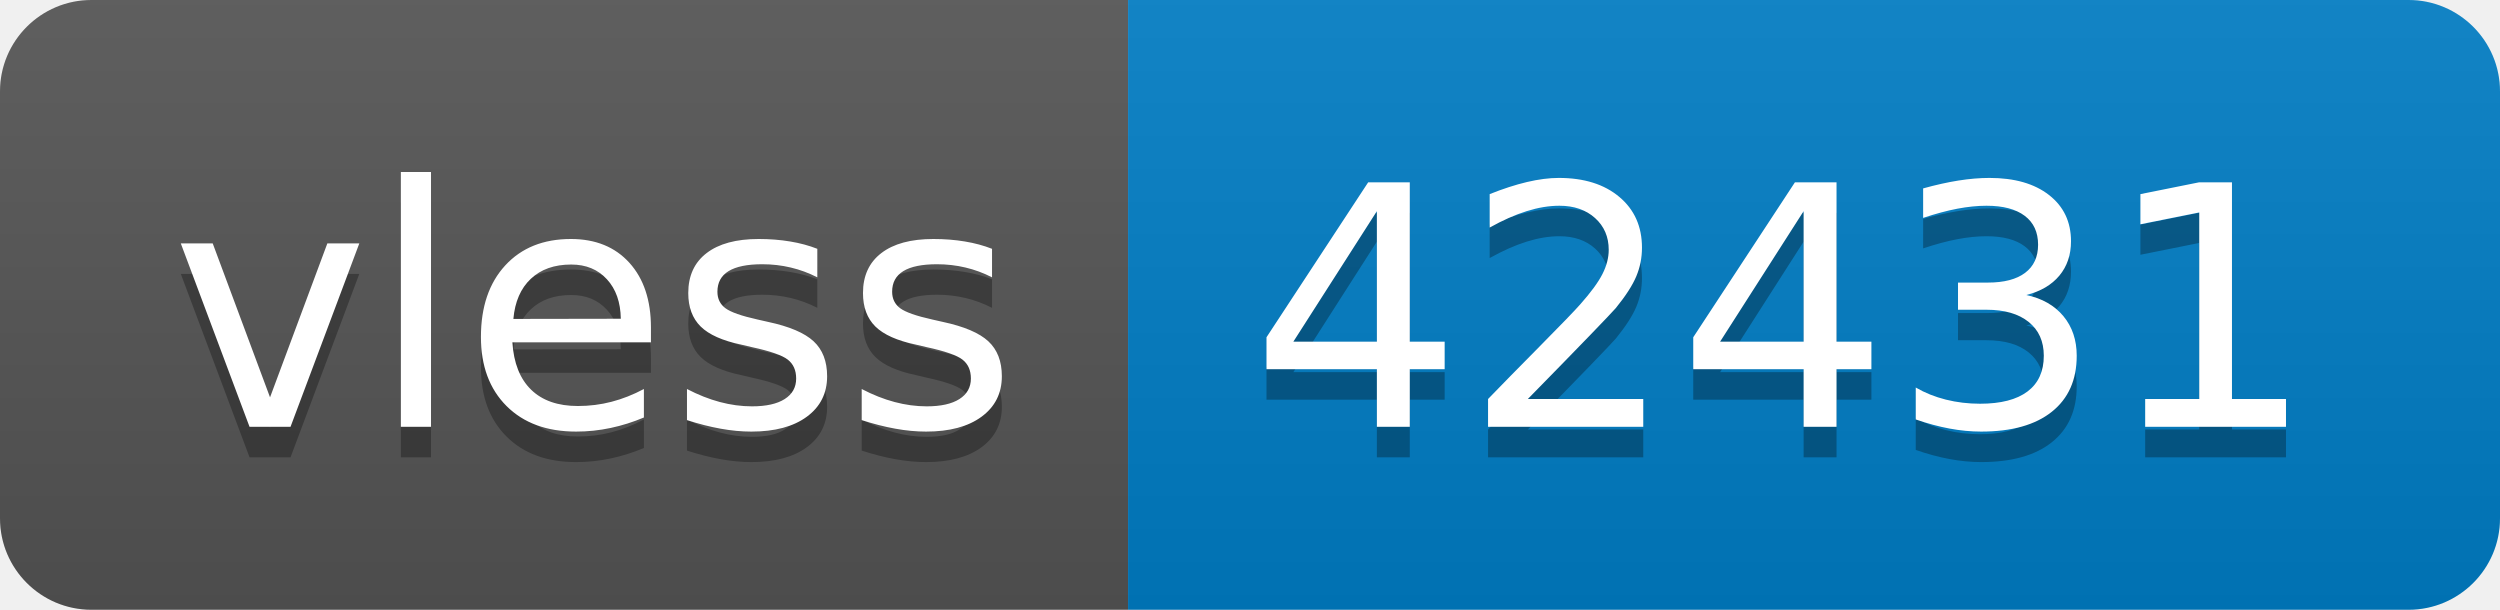
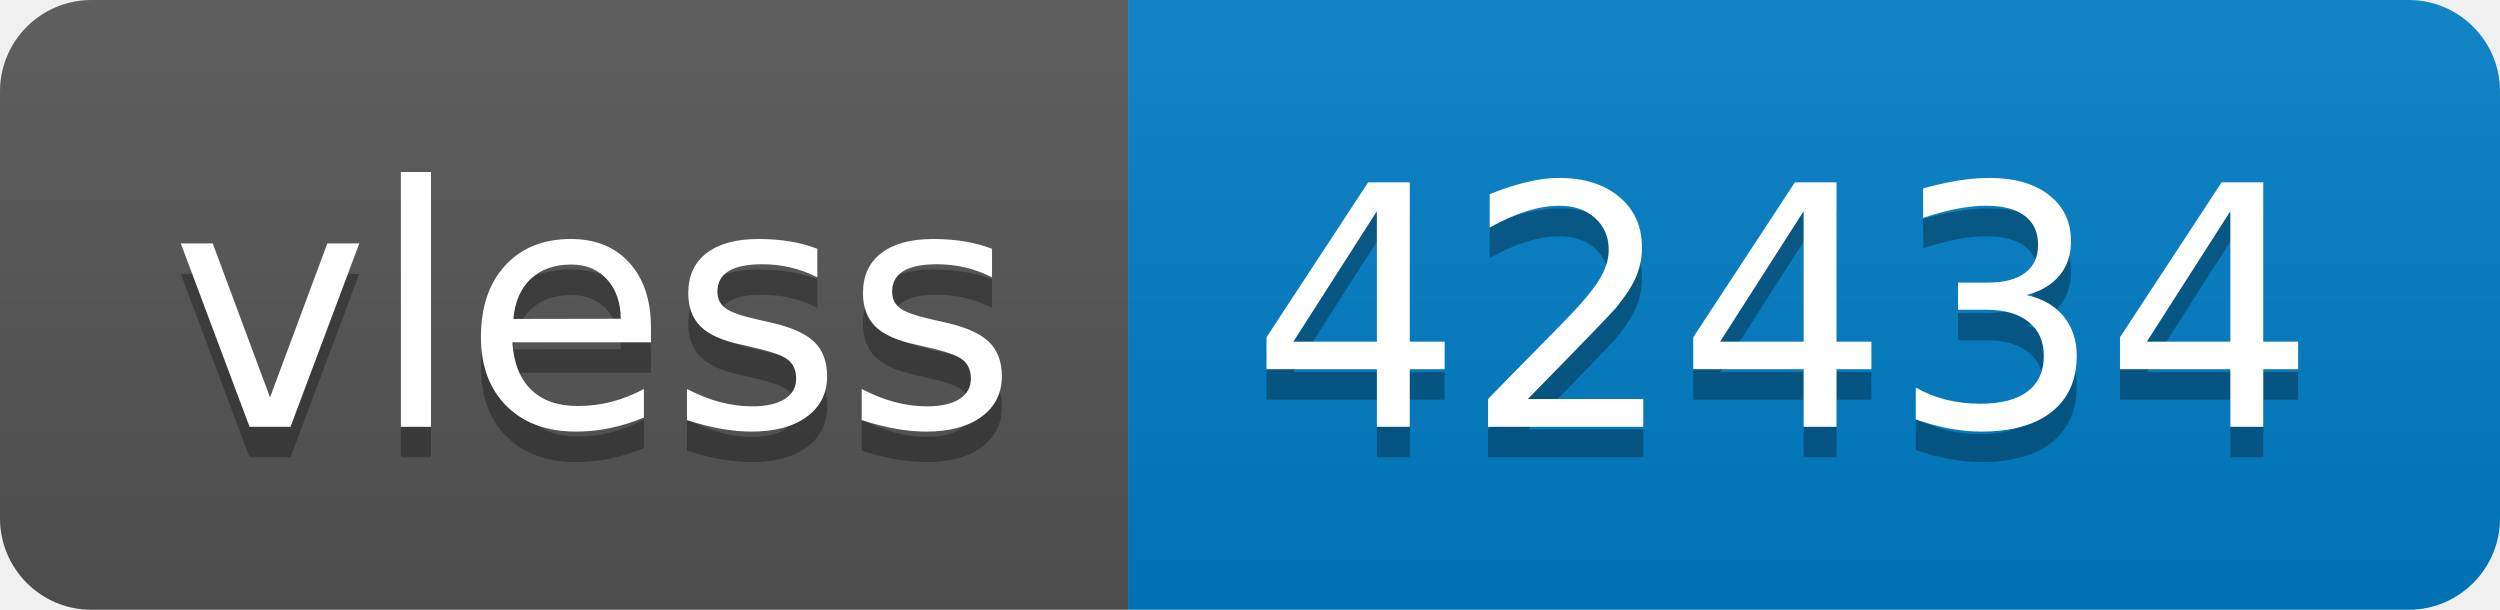
- <svg xmlns="http://www.w3.org/2000/svg" width="82" height="20" role="img" aria-label="vless: 42431">
+ <svg xmlns="http://www.w3.org/2000/svg" width="82" height="20" role="img" aria-label="vless: 42434">
  <linearGradient id="s" x2="0" y2="100%">
    <stop offset="0" stop-color="#bbb" stop-opacity=".1" />
    <stop offset="1" stop-opacity=".1" />
  </linearGradient>
  <clipPath id="r">
    <rect width="82" height="20" rx="3" fill="#fff" />
  </clipPath>
  <g clip-path="url(#r)">
    <rect width="37" height="20" fill="#555" />
    <rect x="37" width="45" height="20" fill="#007ec6" />
    <rect width="82" height="20" fill="url(#s)" />
  </g>
  <g fill="#fff" text-anchor="middle" font-family="Verdana,Geneva,DejaVu Sans,sans-serif" text-rendering="geometricPrecision" font-size="110">
    <text aria-hidden="true" x="195" y="150" fill="#010101" fill-opacity=".3" transform="scale(.1)" textLength="270">vless</text>
    <text x="195" y="140" transform="scale(.1)" fill="#fff" textLength="270">vless</text>
-     <text aria-hidden="true" x="585" y="150" fill="#010101" fill-opacity=".3" transform="scale(.1)" textLength="350">42431</text>
-     <text x="585" y="140" transform="scale(.1)" fill="#fff" textLength="350">42431</text>
+     <text aria-hidden="true" x="585" y="150" fill="#010101" fill-opacity=".3" transform="scale(.1)" textLength="350">42434</text>
+     <text x="585" y="140" transform="scale(.1)" fill="#fff" textLength="350">42434</text>
  </g>
</svg>
